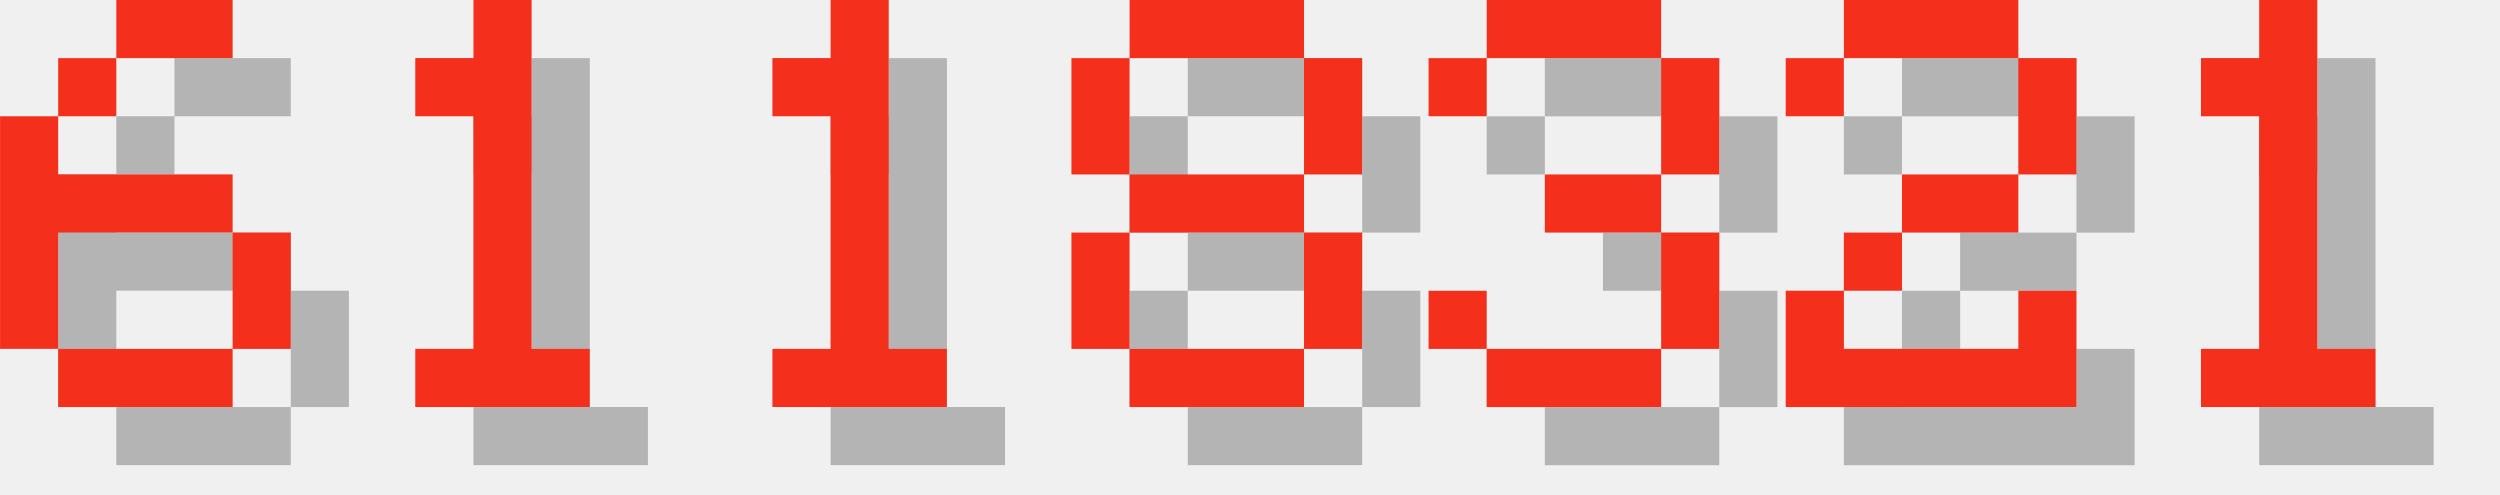
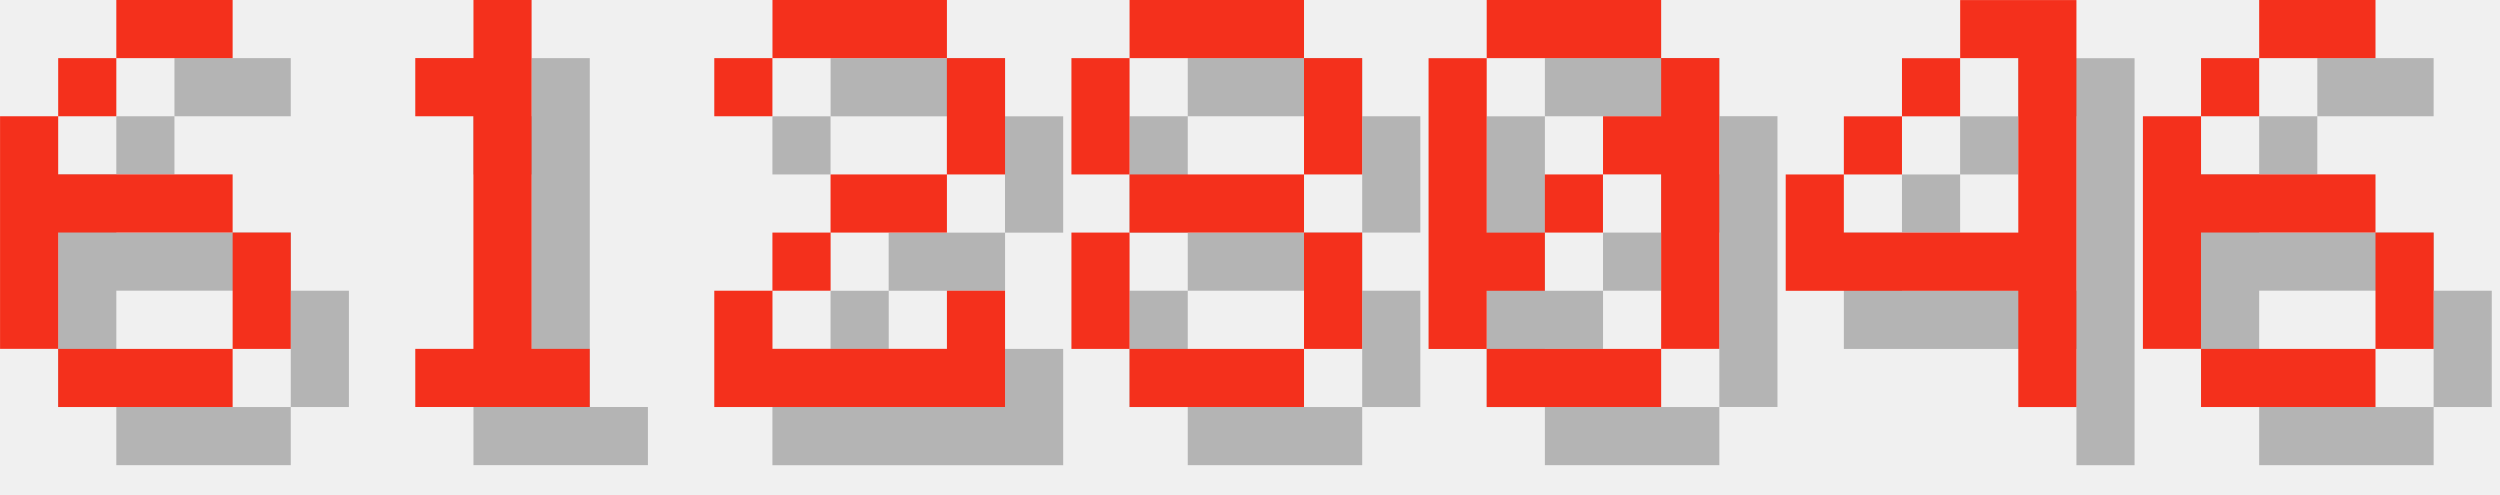
<svg xmlns="http://www.w3.org/2000/svg" version="1.1" width="182.0" height="36">
  <style>
        .text-foreground {
            fill: #F4301C;
        }
        .text-shadow {
            fill: #000000;
            fill-opacity: 0.25;
        }
    </style>
  <g class="digit" id="digit_6" transform="translate(0.0, 0), scale(4)">
    <path id="digit_6_shadow" class="text-shadow" d="m3.175 1.058v1.058h2.117v-1.058h-2.117zm0 1.058h-1.058v1.058h1.058v-1.058zm-1.058 1.058h-1.058v4.233h1.058v-2.117h3.175v-1.058h-3.175v-1.058zm3.175 2.117v2.117h1.058v-2.117h-1.058zm0 2.117h-3.175v1.058h3.175v-1.058z" fill-opacity=".5" style="paint-order:stroke fill markers" />
    <path id="digit_6_fg" class="text-foreground" d="m2.117 0v1.058h2.117v-1.058h-2.117zm0 1.058h-1.058v1.058h1.058v-1.058zm-1.058 1.058h-1.058v4.233h1.058v-2.117h3.175v-1.058h-3.175v-1.058zm3.175 2.117v2.117h1.058v-2.117h-1.058zm0 2.117h-3.175v1.058h3.175v-1.058z" fill="#fff" style="paint-order:stroke fill markers" />
  </g>
  <g class="digit" id="digit_1" transform="translate(26.0, 0), scale(4)">
    <path id="digit_1_shadow" class="text-shadow" d="m2.117 2.117v1.058h1.058v4.233h-1.058v1.058h3.175v-1.058h-1.058v-6.35h-1.058v1.058h-1.058z" fill-opacity=".5" style="paint-order:stroke fill markers" />
    <path id="digit_1_fg" class="text-foreground" d="m1.058 1.058v1.058h1.058v4.233h-1.058v1.058h3.175v-1.058h-1.058v-6.35h-1.058v1.058h-1.058z" fill="#fff" style="paint-order:stroke fill markers" />
  </g>
-   <g class="digit" id="digit_1" transform="translate(52.0, 0), scale(4)">
-     <path id="digit_1_shadow" class="text-shadow" d="m2.117 2.117v1.058h1.058v4.233h-1.058v1.058h3.175v-1.058h-1.058v-6.35h-1.058v1.058h-1.058z" fill-opacity=".5" style="paint-order:stroke fill markers" />
-     <path id="digit_1_fg" class="text-foreground" d="m1.058 1.058v1.058h1.058v4.233h-1.058v1.058h3.175v-1.058h-1.058v-6.35h-1.058v1.058h-1.058z" fill="#fff" style="paint-order:stroke fill markers" />
+   <g class="digit" id="digit_2" transform="translate(52.0, 0), scale(4)">
+     <path id="digit_2_shadow" class="text-shadow" d="m1.058 2.117v1.058h1.058v-1.058h3.175v2.117h-2.117v1.058h-1.058v1.058h-1.058v2.117h5.292v-2.117h-1.058v1.058h-3.175v-1.058h1.058v-1.058h2.117v-1.058h1.058v-2.117h-1.058v-1.058h-3.175v1.058h-1.058z" fill-opacity=".5" style="paint-order:stroke fill markers" />
+     <path id="digit_2_fg" class="text-foreground" d="m0 1.058v1.058h1.058v-1.058h3.175v2.117h-2.117v1.058h-1.058v1.058h-1.058v2.117h5.292v-2.117h-1.058v1.058h-3.175v-1.058h1.058v-1.058h2.117v-1.058h1.058v-2.117h-1.058v-1.058h-3.175v1.058h-1.058z" fill="#fff" style="paint-order:stroke fill markers" />
  </g>
  <g class="digit" id="digit_8" transform="translate(78.0, 0), scale(4)">
    <path id="digit_8_shadow" class="text-shadow" d="m2.117 1.058v1.058h3.175v-1.058h-3.175zm3.175 1.058v2.117h1.058v-2.117h-1.058zm0 2.117h-3.175v1.058h3.175v-1.058zm0 1.058v2.117h1.058v-2.117h-1.058zm0 2.117h-3.175v1.058h3.175v-1.058zm-3.175 0v-2.117h-1.058v2.117h1.058zm0-3.175v-2.117h-1.058v2.117h1.058z" fill-opacity=".5" style="paint-order:stroke fill markers" />
    <path id="digit_8_fg" class="text-foreground" d="m1.058 0v1.058h3.175v-1.058h-3.175zm3.175 1.058v2.117h1.058v-2.117h-1.058zm0 2.117h-3.175v1.058h3.175v-1.058zm0 1.058v2.117h1.058v-2.117h-1.058zm0 2.117h-3.175v1.058h3.175v-1.058zm-3.175 0v-2.117h-1.058v2.117h1.058zm0-3.175v-2.117h-1.058v2.117h1.058z" fill="#fff" style="paint-order:stroke fill markers" />
  </g>
-   <g class="digit" id="digit_3" transform="translate(104.0, 0), scale(4)">
-     <path id="digit_3_shadow" class="text-shadow" d="m1.058 2.117v1.058h1.058v-1.058h3.175v2.117h-2.117v1.058h2.117v2.117h-3.175v-1.058h-1.058v1.058h1.058v1.058h3.175v-1.058h1.058v-2.117h-1.058v-1.058h1.058v-2.117h-1.058v-1.058h-3.175v1.058h-1.058z" fill-opacity=".5" style="paint-order:stroke fill markers" />
-     <path id="digit_3_fg" class="text-foreground" d="m0 1.058v1.058h1.058v-1.058h3.175v2.117h-2.117v1.058h2.117v2.117h-3.175v-1.058h-1.058v1.058h1.058v1.058h3.175v-1.058h1.058v-2.117h-1.058v-1.058h1.058v-2.117h-1.058v-1.058h-3.175v1.058h-1.058z" fill="#fff" style="paint-order:stroke fill markers" />
+   <g class="digit" id="digit_0" transform="translate(104.0, 0), scale(4)">
+     <path id="digit_0_shadow" class="text-shadow" d="m2.117 1.058v1.058h3.175v-1.058h-3.175zm3.175 1.058v1.058h-1.058v1.058h1.058v3.175h1.058v-5.292h-1.058zm0 5.292h-3.175v1.058h3.175v-1.058zm-3.175 0v-1.058h1.058v-1.058h-1.058v-3.175h-1.058v5.292h1.058zm1.058-2.117h1.058v-1.058h-1.058v1.058z" fill-opacity=".5" style="paint-order:stroke fill markers" />
+     <path id="digit_0_fg" class="text-foreground" d="m1.058 0v1.058h3.175v-1.058h-3.175zm3.175 1.058v1.058h-1.058v1.058h1.058v3.175h1.058v-5.292h-1.058zm0 5.292h-3.175v1.058h3.175v-1.058zm-3.175 0v-1.058h1.058v-1.058h-1.058v-3.175h-1.058v5.292h1.058zm1.058-2.117h1.058v-1.058h-1.058v1.058z" fill="#fff" style="paint-order:stroke fill markers" />
  </g>
-   <g class="digit" id="digit_2" transform="translate(130.0, 0), scale(4)">
-     <path id="digit_2_shadow" class="text-shadow" d="m1.058 2.117v1.058h1.058v-1.058h3.175v2.117h-2.117v1.058h-1.058v1.058h-1.058v2.117h5.292v-2.117h-1.058v1.058h-3.175v-1.058h1.058v-1.058h2.117v-1.058h1.058v-2.117h-1.058v-1.058h-3.175v1.058h-1.058z" fill-opacity=".5" style="paint-order:stroke fill markers" />
-     <path id="digit_2_fg" class="text-foreground" d="m0 1.058v1.058h1.058v-1.058h3.175v2.117h-2.117v1.058h-1.058v1.058h-1.058v2.117h5.292v-2.117h-1.058v1.058h-3.175v-1.058h1.058v-1.058h2.117v-1.058h1.058v-2.117h-1.058v-1.058h-3.175v1.058h-1.058z" fill="#fff" style="paint-order:stroke fill markers" />
+   <g class="digit" id="digit_4" transform="translate(130.0, 0), scale(4)">
+     <path id="digit_4_shadow" class="text-shadow" d="m4.233 1.058v1.058h1.058v3.175h-3.175v-1.058h-1.058v2.117h4.233v2.117h1.058v-7.408h-2.117zm-2.117 3.175h1.058v-1.058h-1.058v1.058zm1.058-1.058h1.058v-1.058h-1.058v1.058z" fill-opacity=".5" style="paint-order:stroke fill markers" />
+     <path id="digit_4_fg" class="text-foreground" d="m3.175 0v1.058h1.058v3.175h-3.175v-1.058h-1.058v2.117h4.233v2.117h1.058v-7.408h-2.117zm-2.117 3.175h1.058v-1.058h-1.058v1.058zm1.058-1.058h1.058v-1.058h-1.058v1.058z" fill="#fff" style="paint-order:stroke fill markers" />
  </g>
-   <g class="digit" id="digit_1" transform="translate(156.0, 0), scale(4)">
-     <path id="digit_1_shadow" class="text-shadow" d="m2.117 2.117v1.058h1.058v4.233h-1.058v1.058h3.175v-1.058h-1.058v-6.35h-1.058v1.058h-1.058z" fill-opacity=".5" style="paint-order:stroke fill markers" />
-     <path id="digit_1_fg" class="text-foreground" d="m1.058 1.058v1.058h1.058v4.233h-1.058v1.058h3.175v-1.058h-1.058v-6.35h-1.058v1.058h-1.058z" fill="#fff" style="paint-order:stroke fill markers" />
+   <g class="digit" id="digit_6" transform="translate(156.0, 0), scale(4)">
+     <path id="digit_6_shadow" class="text-shadow" d="m3.175 1.058v1.058h2.117v-1.058h-2.117zm0 1.058h-1.058v1.058h1.058v-1.058zm-1.058 1.058h-1.058v4.233h1.058v-2.117h3.175v-1.058h-3.175v-1.058zm3.175 2.117v2.117h1.058v-2.117h-1.058zm0 2.117h-3.175v1.058h3.175v-1.058z" fill-opacity=".5" style="paint-order:stroke fill markers" />
+     <path id="digit_6_fg" class="text-foreground" d="m2.117 0v1.058h2.117v-1.058h-2.117zm0 1.058h-1.058v1.058h1.058v-1.058zm-1.058 1.058h-1.058v4.233h1.058v-2.117h3.175v-1.058h-3.175v-1.058zm3.175 2.117v2.117h1.058v-2.117h-1.058zm0 2.117h-3.175v1.058h3.175v-1.058z" fill="#fff" style="paint-order:stroke fill markers" />
  </g>
</svg>
